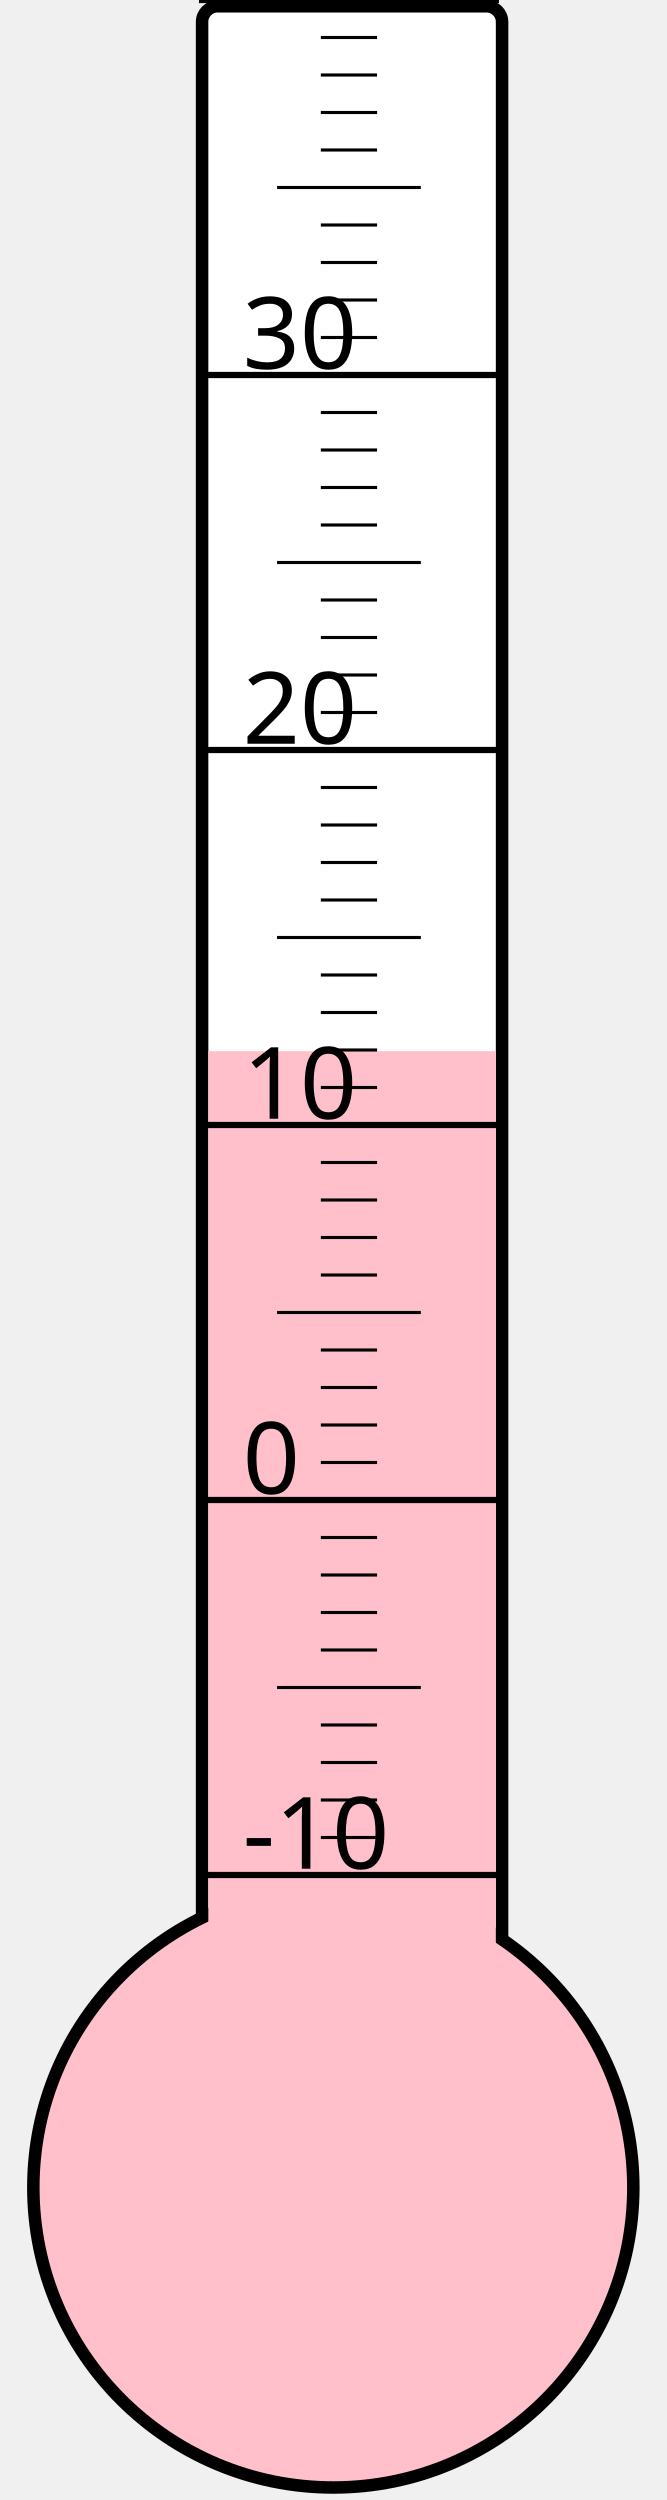
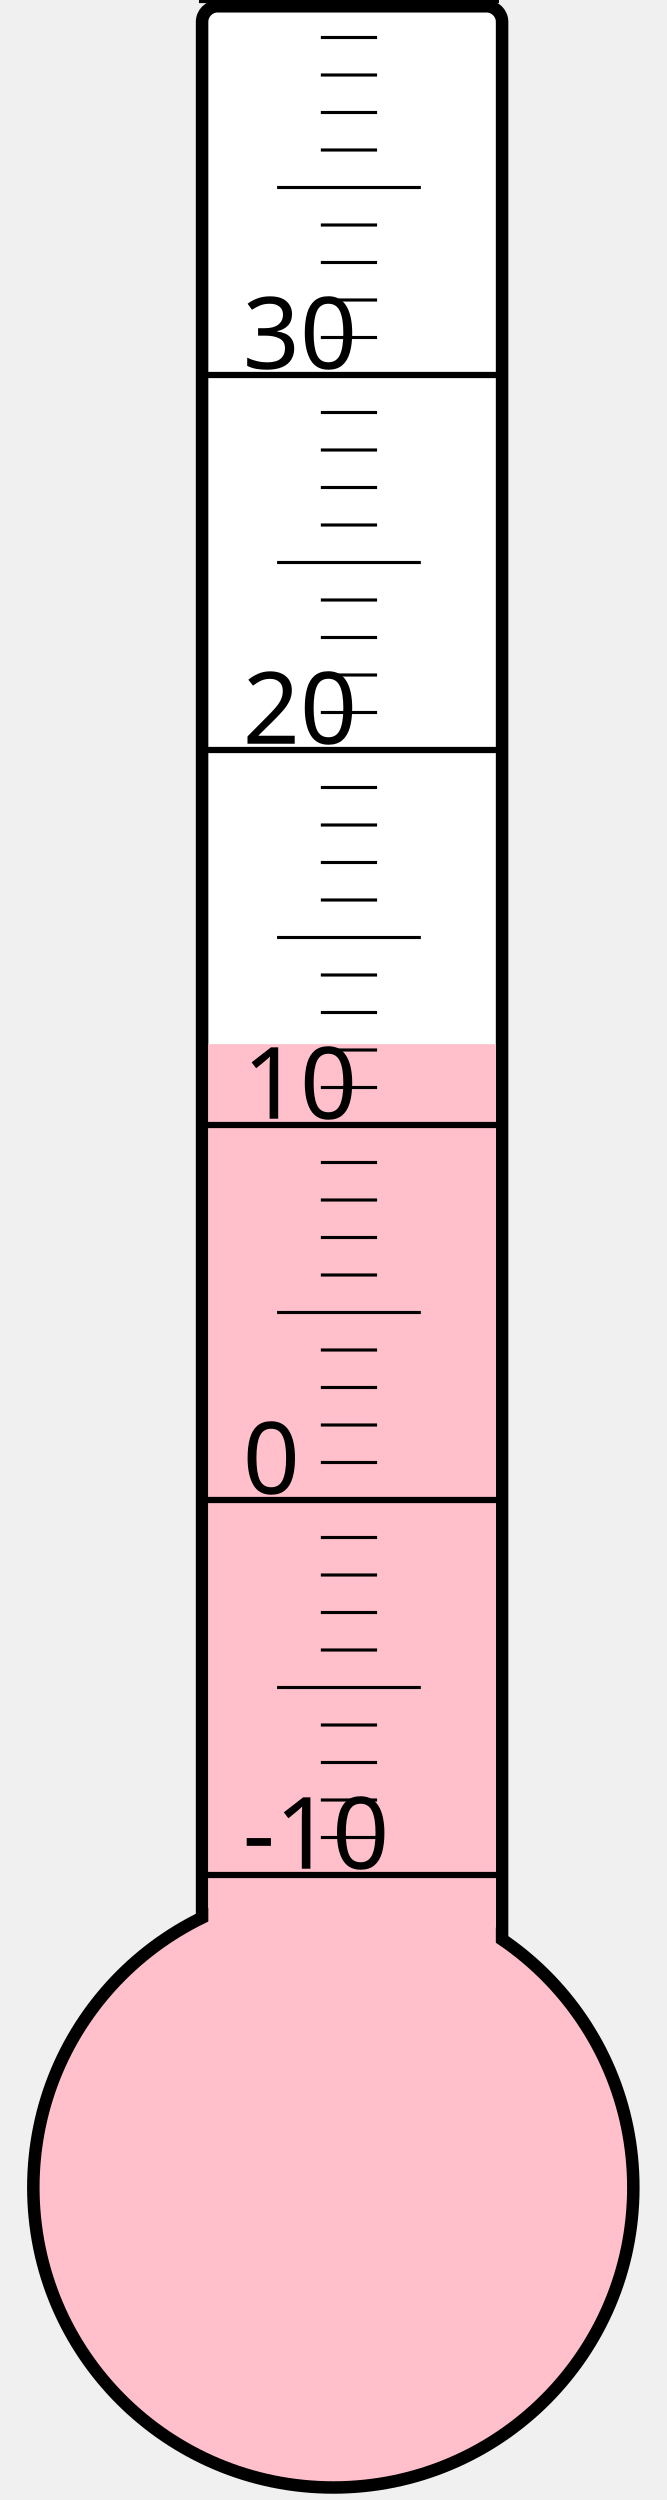
<svg xmlns="http://www.w3.org/2000/svg" width="40px" height="150px" viewBox="0 0 200 800">
  <rect width="200" height="800" x="0" y="0" style="fill: #ffffeb; fill-opacity: 0;" />
  <rect width="96" height="680" x="58" y="2" rx="5" ry="5" style="fill: white; fill-opacity: 1; stroke: black; stroke-width: 4;" />
  <circle cx="100" cy="700" r="96" style="fill: pink; stroke: black; stroke-width: 4;" />
-   <rect width="92" height="363.625" x="60" y="336.375" style="fill: pink; fill-opacity: 1; stroke-width: 0;" />
+   <rect width="92" height="365.875" x="60" y="334.125" style="fill: pink; fill-opacity: 1; stroke-width: 0;" />
  <text x="71" y="598" style="font-family: sans-serif; font-size: 24pt;">-10</text>
  <text x="71" y="478" style="font-family: sans-serif; font-size: 24pt;">0</text>
  <text x="71" y="358" style="font-family: sans-serif; font-size: 24pt;">10</text>
  <text x="71" y="238" style="font-family: sans-serif; font-size: 24pt;">20</text>
  <text x="71" y="118" style="font-family: sans-serif; font-size: 24pt;">30</text>
  <g style="stroke: black;">
    <line x1="57" y1="600" x2="153" y2="600" style="stroke-width: 2;" />
    <line x1="96" y1="588" x2="114" y2="588" style="stroke-width: 1;" />
    <line x1="96" y1="576" x2="114" y2="576" style="stroke-width: 1;" />
    <line x1="96" y1="564" x2="114" y2="564" style="stroke-width: 1;" />
    <line x1="96" y1="552" x2="114" y2="552" style="stroke-width: 1;" />
    <line x1="82" y1="540" x2="128" y2="540" style="stroke-width: 1;" />
    <line x1="96" y1="528" x2="114" y2="528" style="stroke-width: 1;" />
    <line x1="96" y1="516" x2="114" y2="516" style="stroke-width: 1;" />
    <line x1="96" y1="504" x2="114" y2="504" style="stroke-width: 1;" />
    <line x1="96" y1="492" x2="114" y2="492" style="stroke-width: 1;" />
    <line x1="57" y1="480" x2="153" y2="480" style="stroke-width: 2;" />
    <line x1="96" y1="468" x2="114" y2="468" style="stroke-width: 1;" />
    <line x1="96" y1="456" x2="114" y2="456" style="stroke-width: 1;" />
    <line x1="96" y1="444" x2="114" y2="444" style="stroke-width: 1;" />
    <line x1="96" y1="432" x2="114" y2="432" style="stroke-width: 1;" />
    <line x1="82" y1="420" x2="128" y2="420" style="stroke-width: 1;" />
    <line x1="96" y1="408" x2="114" y2="408" style="stroke-width: 1;" />
    <line x1="96" y1="396" x2="114" y2="396" style="stroke-width: 1;" />
    <line x1="96" y1="384" x2="114" y2="384" style="stroke-width: 1;" />
    <line x1="96" y1="372" x2="114" y2="372" style="stroke-width: 1;" />
    <line x1="57" y1="360" x2="153" y2="360" style="stroke-width: 2;" />
    <line x1="96" y1="348" x2="114" y2="348" style="stroke-width: 1;" />
    <line x1="96" y1="336" x2="114" y2="336" style="stroke-width: 1;" />
    <line x1="96" y1="324" x2="114" y2="324" style="stroke-width: 1;" />
    <line x1="96" y1="312" x2="114" y2="312" style="stroke-width: 1;" />
    <line x1="82" y1="300" x2="128" y2="300" style="stroke-width: 1;" />
    <line x1="96" y1="288" x2="114" y2="288" style="stroke-width: 1;" />
    <line x1="96" y1="276" x2="114" y2="276" style="stroke-width: 1;" />
    <line x1="96" y1="264" x2="114" y2="264" style="stroke-width: 1;" />
    <line x1="96" y1="252" x2="114" y2="252" style="stroke-width: 1;" />
    <line x1="57" y1="240" x2="153" y2="240" style="stroke-width: 2;" />
    <line x1="96" y1="228" x2="114" y2="228" style="stroke-width: 1;" />
    <line x1="96" y1="216" x2="114" y2="216" style="stroke-width: 1;" />
    <line x1="96" y1="204" x2="114" y2="204" style="stroke-width: 1;" />
    <line x1="96" y1="192" x2="114" y2="192" style="stroke-width: 1;" />
    <line x1="82" y1="180" x2="128" y2="180" style="stroke-width: 1;" />
    <line x1="96" y1="168" x2="114" y2="168" style="stroke-width: 1;" />
    <line x1="96" y1="156" x2="114" y2="156" style="stroke-width: 1;" />
    <line x1="96" y1="144" x2="114" y2="144" style="stroke-width: 1;" />
    <line x1="96" y1="132" x2="114" y2="132" style="stroke-width: 1;" />
    <line x1="57" y1="120" x2="153" y2="120" style="stroke-width: 2;" />
    <line x1="96" y1="108" x2="114" y2="108" style="stroke-width: 1;" />
    <line x1="96" y1="96" x2="114" y2="96" style="stroke-width: 1;" />
    <line x1="96" y1="84" x2="114" y2="84" style="stroke-width: 1;" />
    <line x1="96" y1="72" x2="114" y2="72" style="stroke-width: 1;" />
    <line x1="82" y1="60" x2="128" y2="60" style="stroke-width: 1;" />
    <line x1="96" y1="48" x2="114" y2="48" style="stroke-width: 1;" />
    <line x1="96" y1="36" x2="114" y2="36" style="stroke-width: 1;" />
    <line x1="96" y1="24" x2="114" y2="24" style="stroke-width: 1;" />
    <line x1="96" y1="12" x2="114" y2="12" style="stroke-width: 1;" />
    <line x1="57" y1="0" x2="153" y2="0" style="stroke-width: 2;" />
  </g>
</svg>
